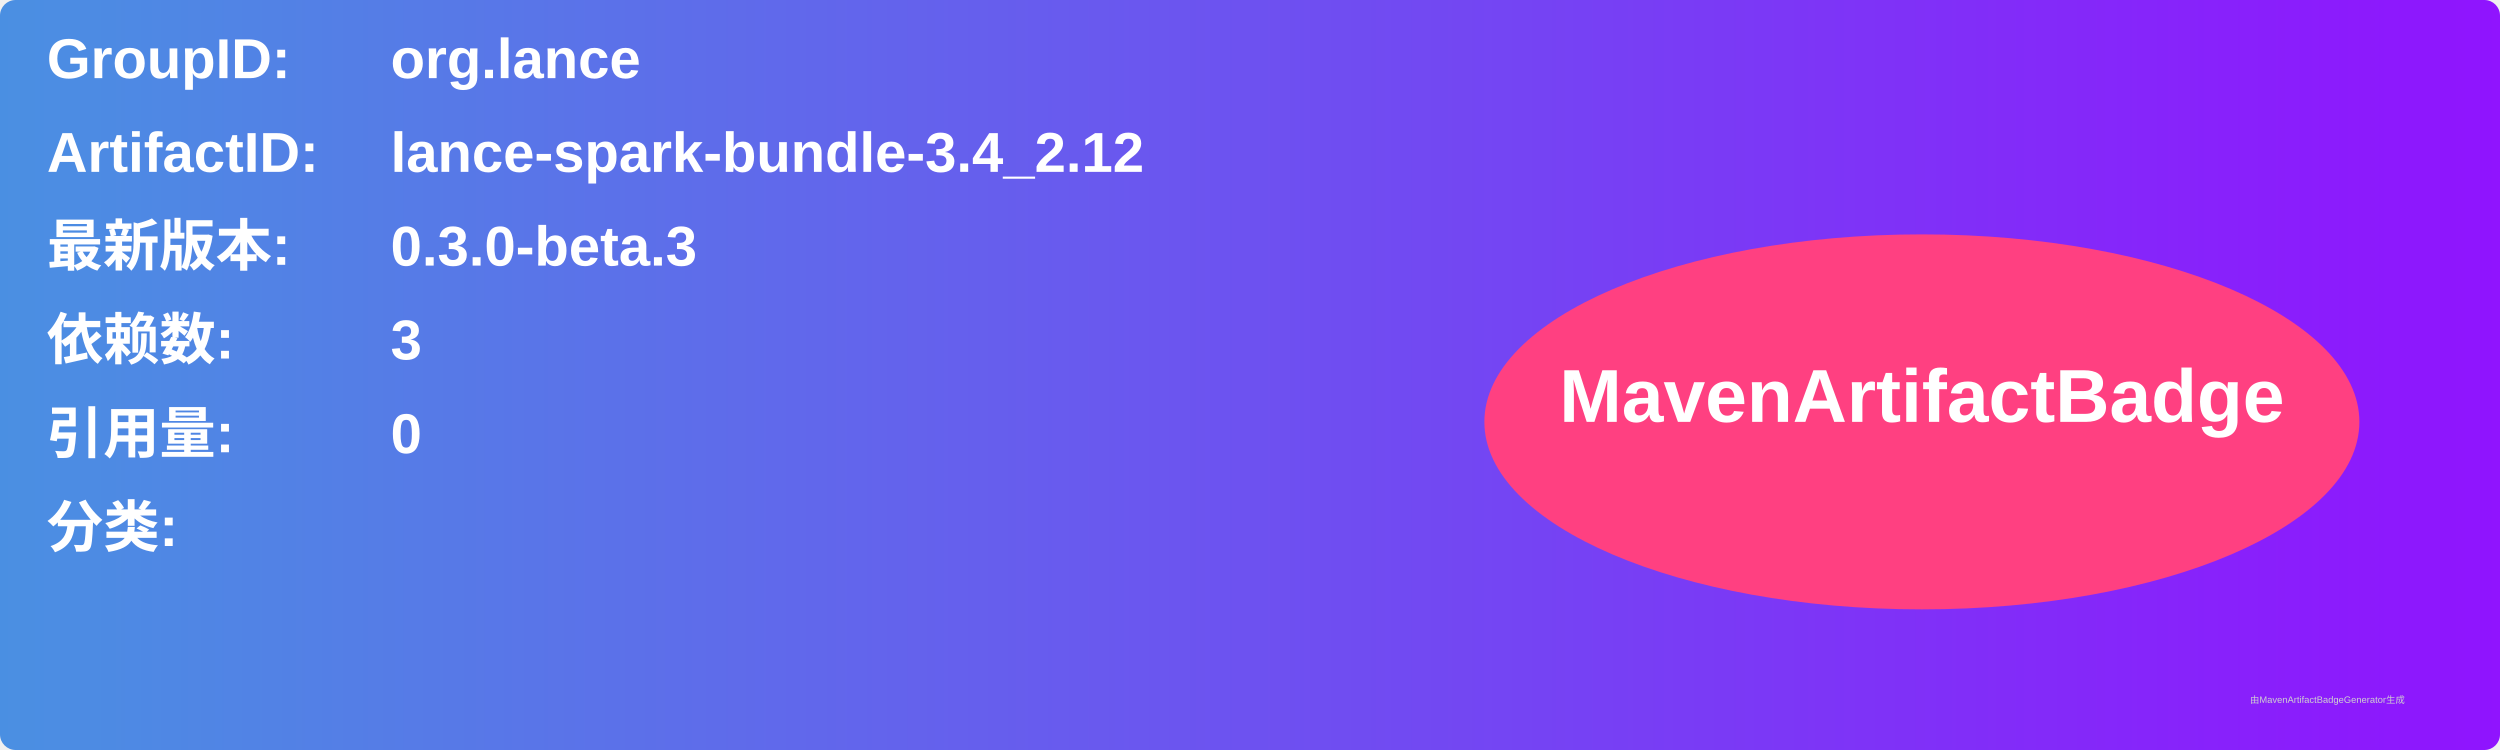
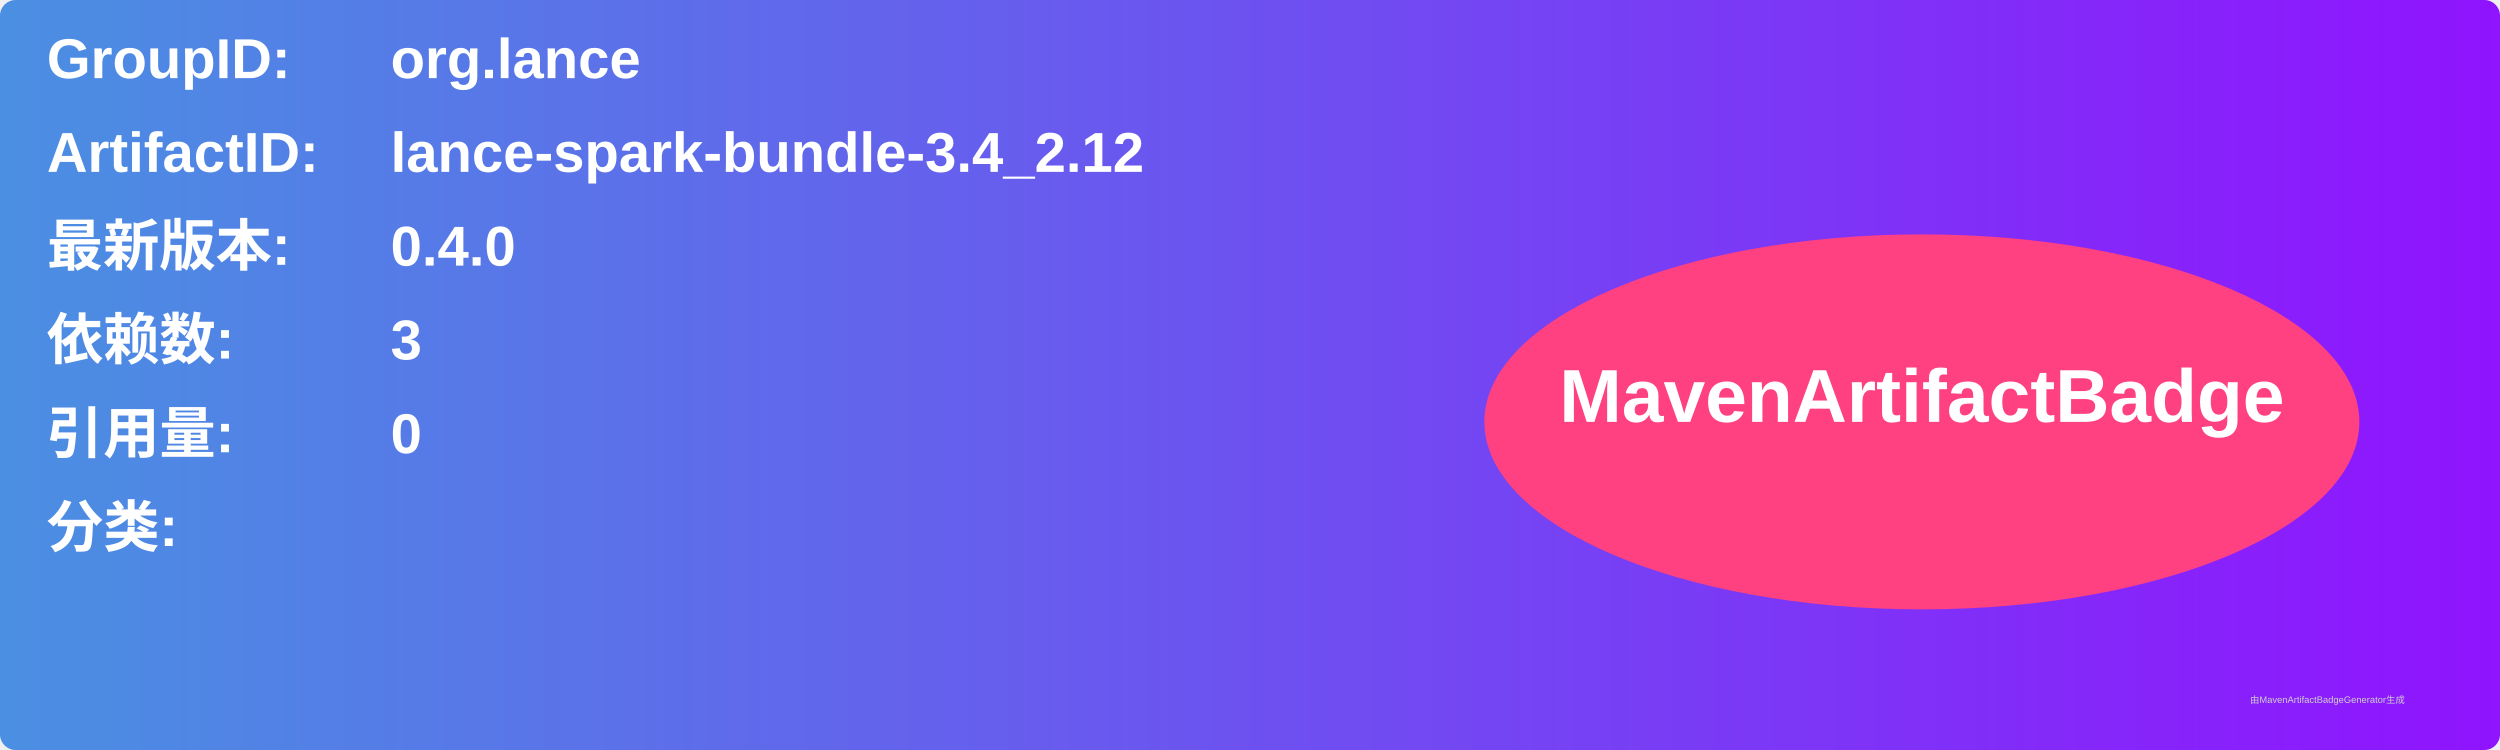
<svg xmlns="http://www.w3.org/2000/svg" width="800" height="240" viewBox="0 0 800 240">
  <linearGradient id="grad" x1="0%" y1="0%" x2="100%" y2="0%">
    <stop offset="0%" stop-color="#4a90e2" />
    <stop offset="100%" stop-color="#9013fe" />
  </linearGradient>
  <rect width="100%" height="100%" rx="5" ry="5" fill="url(#grad)" />
  <g transform="translate(15, 15)">
    <text x="0" y="10" font-family="Arial" font-size="18" fill="white" font-weight="bold" width="260">GroupID:</text>
    <text x="110" y="10" font-family="Arial" font-size="18" fill="white" font-weight="bold" width="460">org.lance</text>
    <text x="0" y="40" font-family="Arial" font-size="18" fill="white" font-weight="bold" width="260">ArtifactID:</text>
    <text x="110" y="40" font-family="Arial" font-size="18" fill="white" font-weight="bold" width="460">lance-spark-bundle-3.4_2.12</text>
    <text x="0" y="70" font-family="Arial" font-size="18" fill="white" font-weight="bold">最新版本:</text>
    <text x="110" y="70" font-family="Arial" font-size="18" fill="white" font-weight="bold">
-       <tspan font-weight="bold">0.3.0-beta.3</tspan>
+       <tspan font-weight="bold">0.4.0</tspan>
    </text>
    <text x="0" y="100" font-family="Arial" font-size="18" fill="white" font-weight="bold">依赖数: </text>
    <text x="110" y="100" font-family="Arial" font-size="18" fill="white">
      <tspan font-weight="bold">3</tspan>
    </text>
    <text x="0" y="130" font-family="Arial" font-size="18" fill="white" font-weight="bold">引用量: </text>
    <text x="110" y="130" font-family="Arial" font-size="18" fill="white">
      <tspan font-weight="bold">0</tspan>
    </text>
    <text x="0" y="160" font-family="Arial" font-size="18" fill="white" font-weight="bold">分类:</text>
    <text x="10" y="190" font-family="Arial" font-size="10" fill="white">
      <tspan font-weight="bold" />
    </text>
    <ellipse cx="600" cy="120" rx="140" ry="60" fill="#ff4081" />
    <text x="600" y="120" text-anchor="middle" font-family="Arial" font-size="24" fill="white" font-weight="bold">MavenArtifactBadge</text>
  </g>
  <text x="720" y="225" font-family="Arial" font-size="3" fill="#d0d0d0">由MavenArtifactBadgeGenerator生成</text>
</svg>
